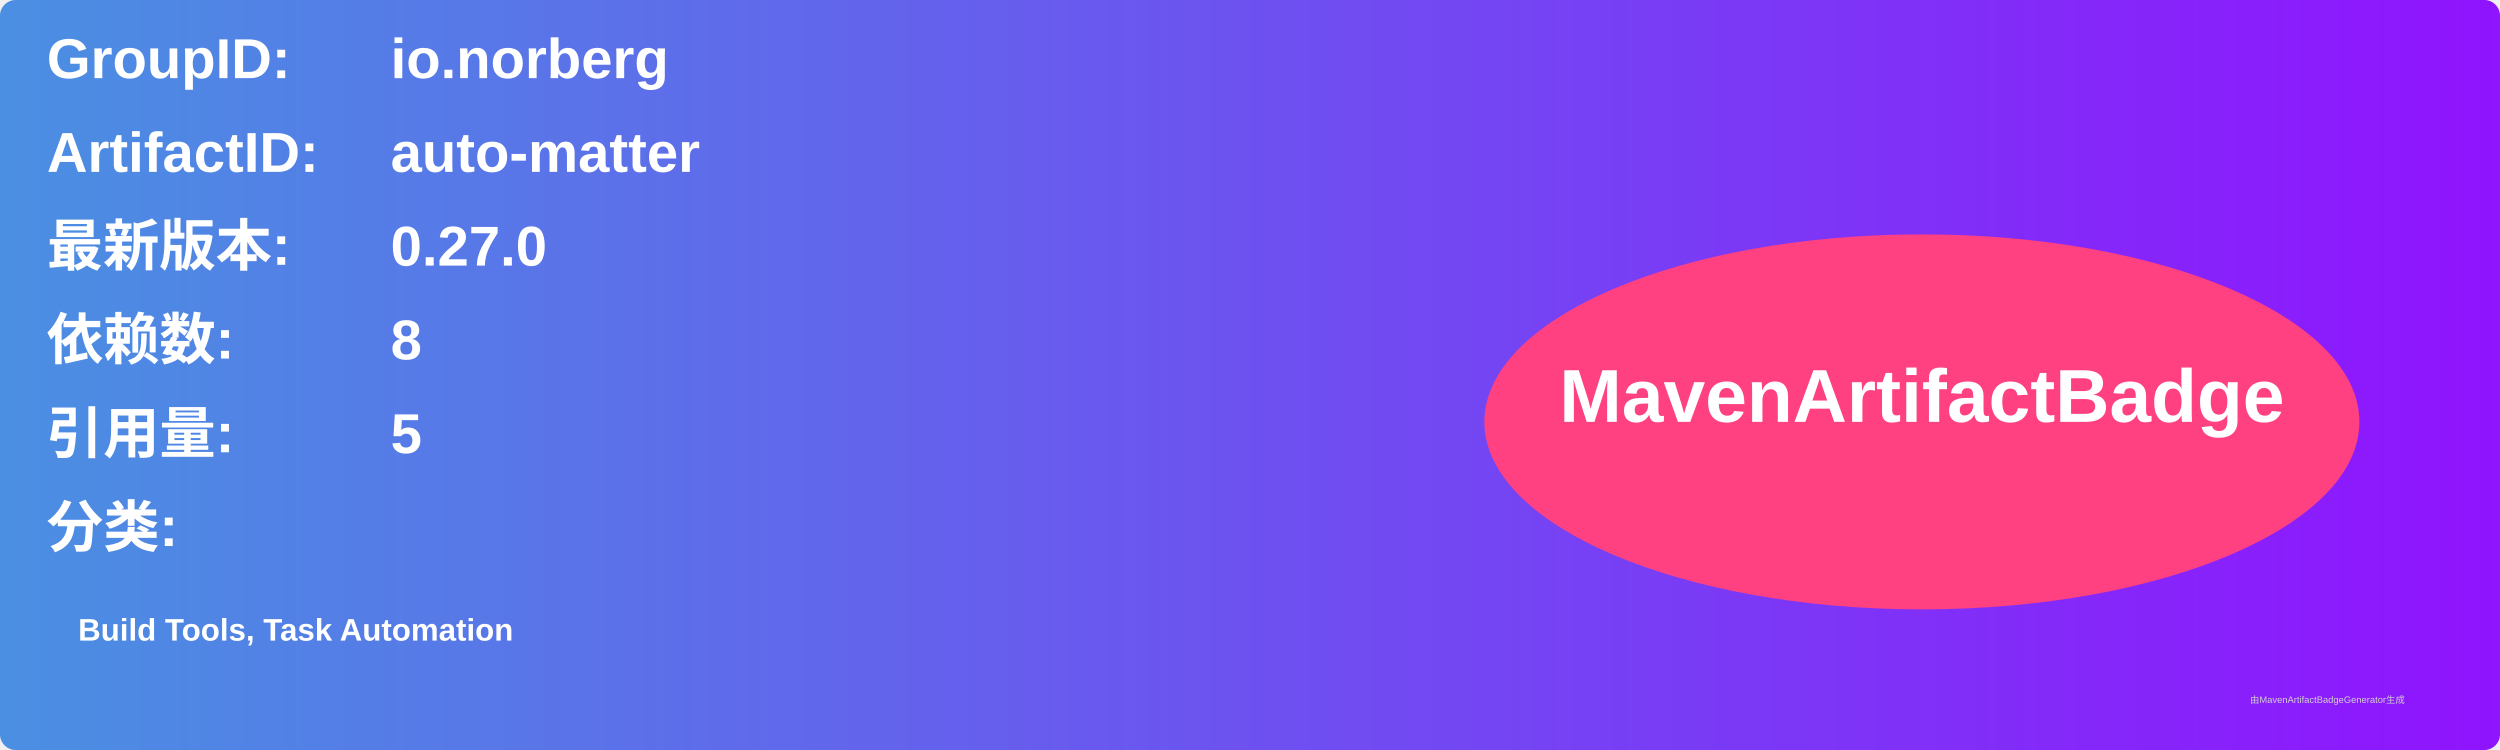
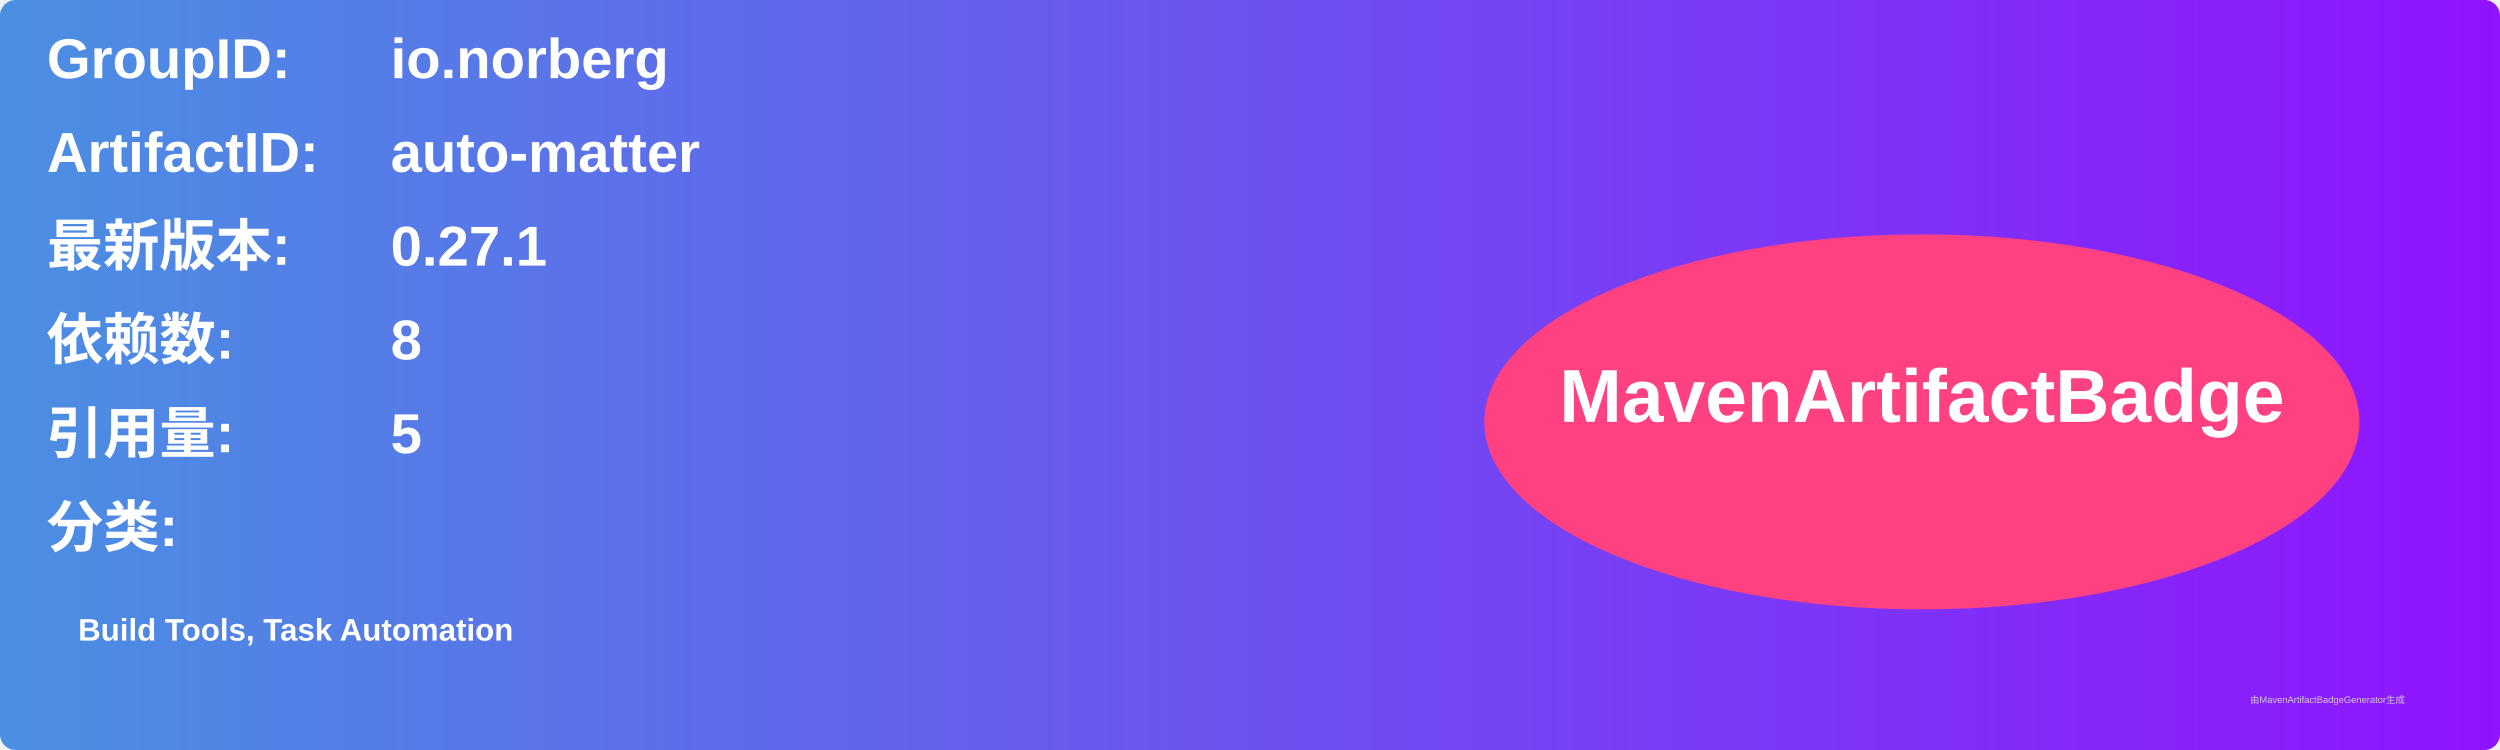
<svg xmlns="http://www.w3.org/2000/svg" width="800" height="240" viewBox="0 0 800 240">
  <linearGradient id="grad" x1="0%" y1="0%" x2="100%" y2="0%">
    <stop offset="0%" stop-color="#4a90e2" />
    <stop offset="100%" stop-color="#9013fe" />
  </linearGradient>
  <rect width="100%" height="100%" rx="5" ry="5" fill="url(#grad)" />
  <g transform="translate(15, 15)">
    <text x="0" y="10" font-family="Arial" font-size="18" fill="white" font-weight="bold" width="260">GroupID:</text>
    <text x="110" y="10" font-family="Arial" font-size="18" fill="white" font-weight="bold" width="460">io.norberg</text>
    <text x="0" y="40" font-family="Arial" font-size="18" fill="white" font-weight="bold" width="260">ArtifactID:</text>
    <text x="110" y="40" font-family="Arial" font-size="18" fill="white" font-weight="bold" width="460">auto-matter</text>
    <text x="0" y="70" font-family="Arial" font-size="18" fill="white" font-weight="bold">最新版本:</text>
    <text x="110" y="70" font-family="Arial" font-size="18" fill="white" font-weight="bold">
-       <tspan font-weight="bold">0.27.0</tspan>
+       <tspan font-weight="bold">0.27.1</tspan>
    </text>
    <text x="0" y="100" font-family="Arial" font-size="18" fill="white" font-weight="bold">依赖数: </text>
    <text x="110" y="100" font-family="Arial" font-size="18" fill="white">
      <tspan font-weight="bold">8</tspan>
    </text>
    <text x="0" y="130" font-family="Arial" font-size="18" fill="white" font-weight="bold">引用量: </text>
    <text x="110" y="130" font-family="Arial" font-size="18" fill="white">
      <tspan font-weight="bold">5</tspan>
    </text>
    <text x="0" y="160" font-family="Arial" font-size="18" fill="white" font-weight="bold">分类:</text>
    <text x="10" y="190" font-family="Arial" font-size="10" fill="white">
      <tspan font-weight="bold">Build Tools, Task Automation</tspan>
    </text>
    <ellipse cx="600" cy="120" rx="140" ry="60" fill="#ff4081" />
    <text x="600" y="120" text-anchor="middle" font-family="Arial" font-size="24" fill="white" font-weight="bold">MavenArtifactBadge</text>
  </g>
  <text x="720" y="225" font-family="Arial" font-size="3" fill="#d0d0d0">由MavenArtifactBadgeGenerator生成</text>
</svg>
